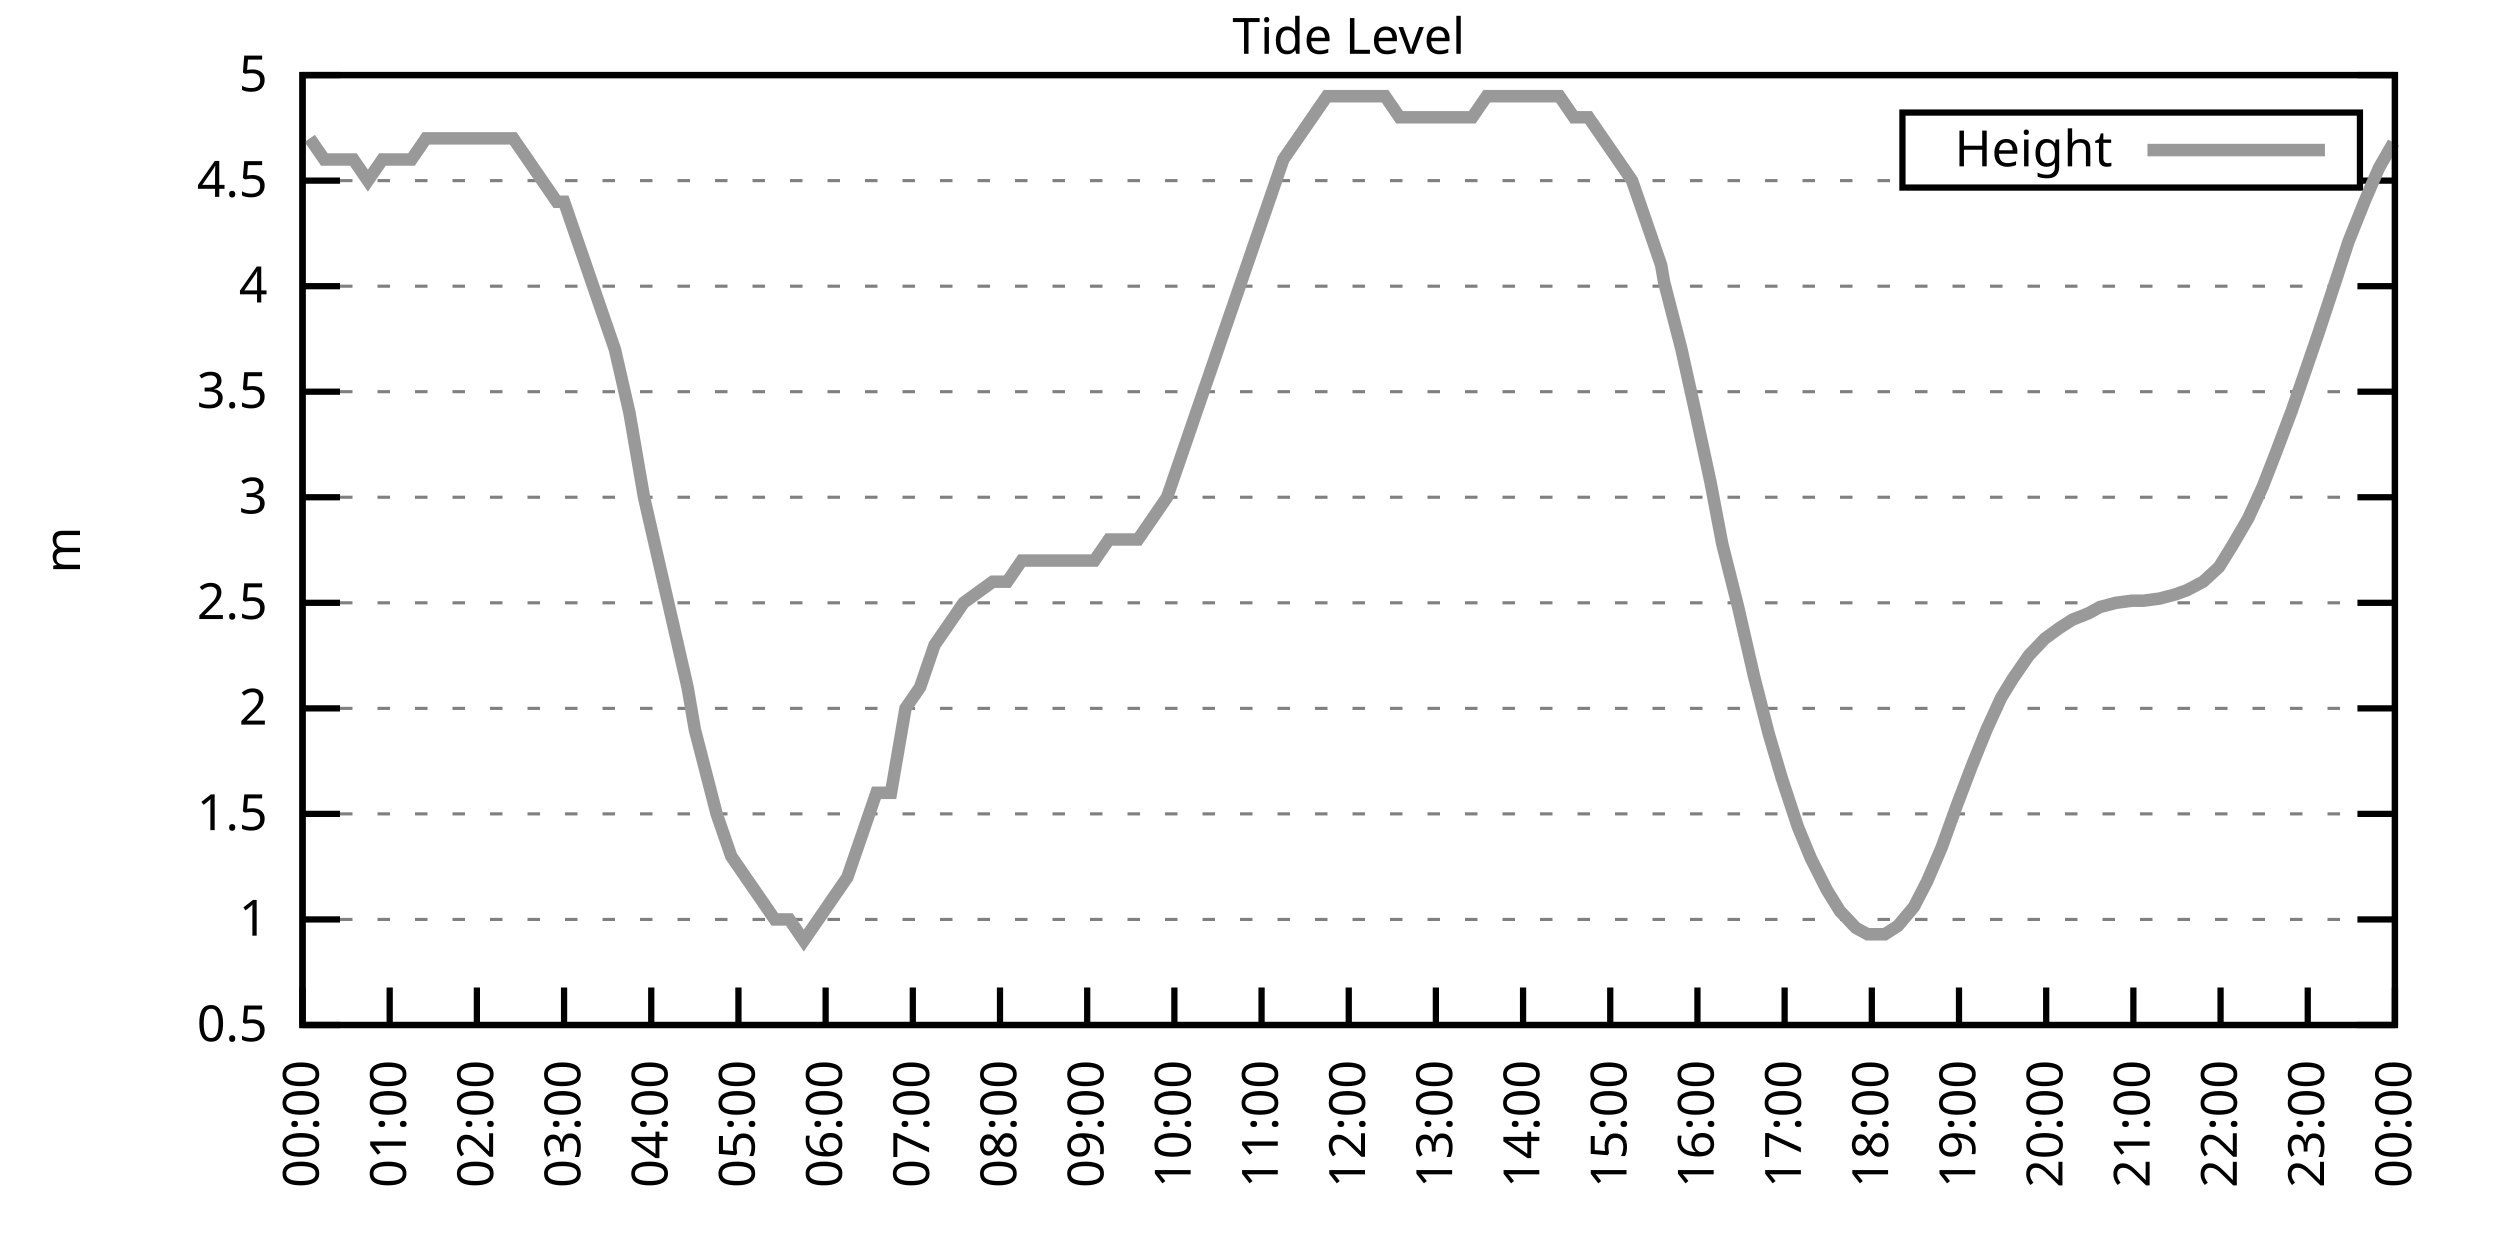
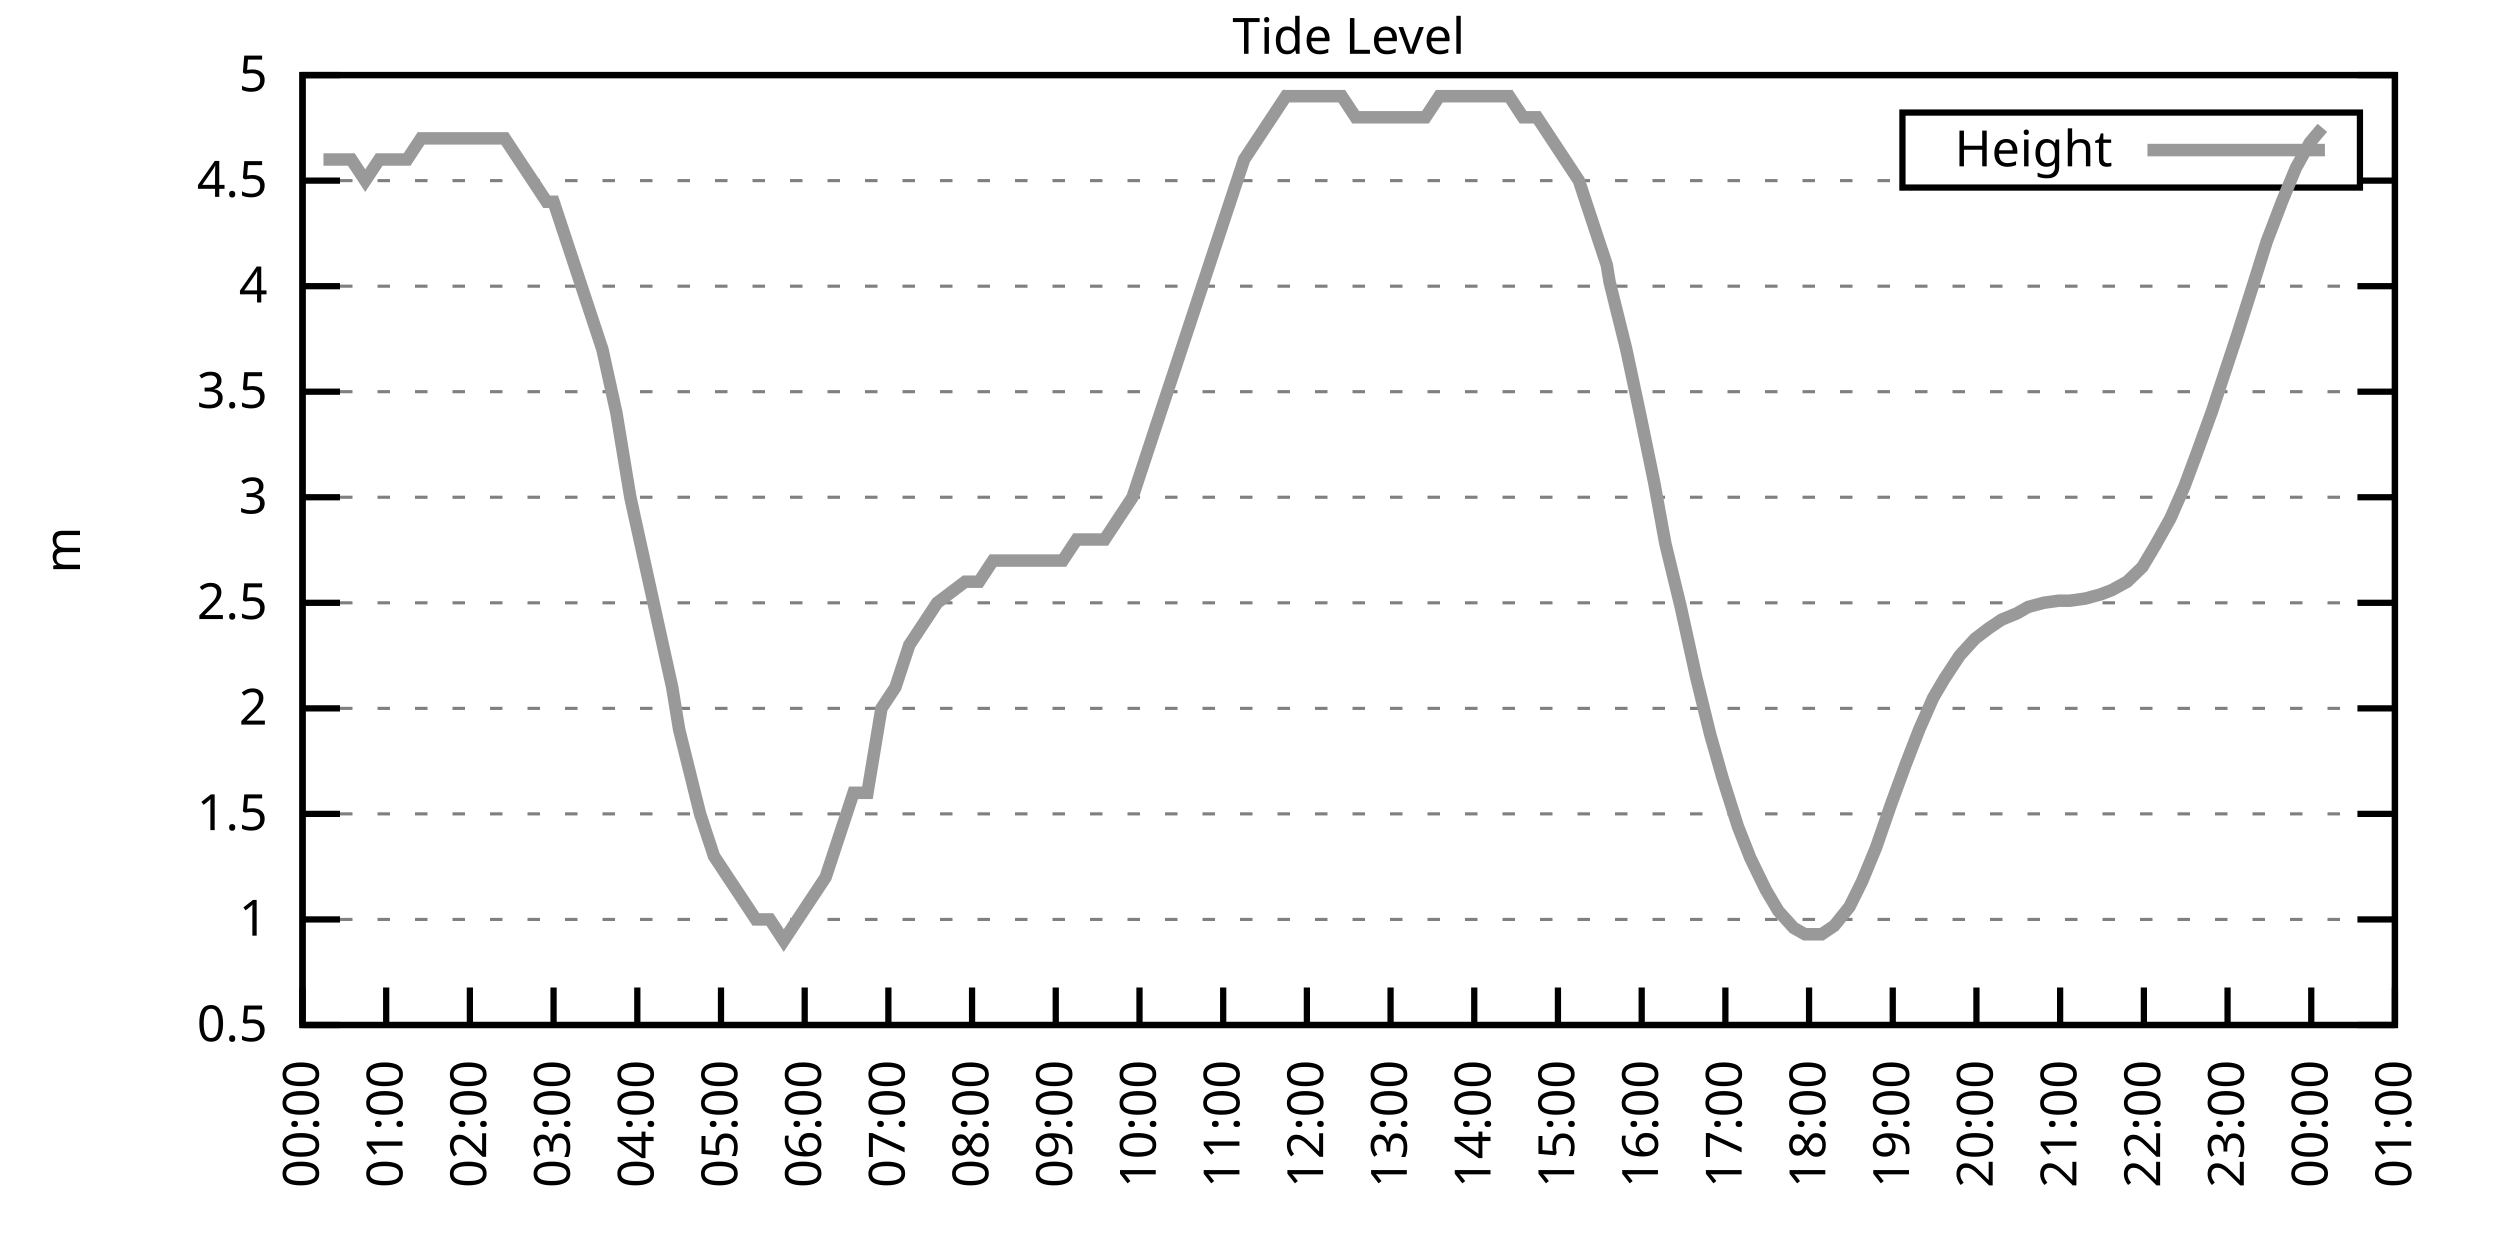
<svg xmlns="http://www.w3.org/2000/svg" xmlns:xlink="http://www.w3.org/1999/xlink" width="400" height="200" viewBox="0 0 400 200">
  <g id="gnuplot_canvas">
    <rect x="0" y="0" width="400" height="200" fill="none" />
    <defs>
      <circle id="gpDot" r="0.5" stroke-width="0.5" stroke="currentColor" />
      <path id="gpPt0" stroke-width="0.333" stroke="currentColor" d="M-1,0 h2 M0,-1 v2" />
      <path id="gpPt1" stroke-width="0.333" stroke="currentColor" d="M-1,-1 L1,1 M1,-1 L-1,1" />
      <path id="gpPt2" stroke-width="0.333" stroke="currentColor" d="M-1,0 L1,0 M0,-1 L0,1 M-1,-1 L1,1 M-1,1 L1,-1" />
      <rect id="gpPt3" stroke-width="0.333" stroke="currentColor" x="-1" y="-1" width="2" height="2" />
      <rect id="gpPt4" stroke-width="0.333" stroke="currentColor" fill="currentColor" x="-1" y="-1" width="2" height="2" />
      <circle id="gpPt5" stroke-width="0.333" stroke="currentColor" cx="0" cy="0" r="1" />
      <use xlink:href="#gpPt5" id="gpPt6" fill="currentColor" stroke="none" />
      <path id="gpPt7" stroke-width="0.333" stroke="currentColor" d="M0,-1.33 L-1.33,0.67 L1.33,0.67 z" />
      <use xlink:href="#gpPt7" id="gpPt8" fill="currentColor" stroke="none" />
      <use xlink:href="#gpPt7" id="gpPt9" stroke="currentColor" transform="rotate(180)" />
      <use xlink:href="#gpPt9" id="gpPt10" fill="currentColor" stroke="none" />
      <use xlink:href="#gpPt3" id="gpPt11" stroke="currentColor" transform="rotate(45)" />
      <use xlink:href="#gpPt11" id="gpPt12" fill="currentColor" stroke="none" />
      <path id="gpPt13" stroke-width="0.333" stroke="currentColor" d="M0,1.330 L1.265,0.411 L0.782,-1.067 L-0.782,-1.076 L-1.265,0.411 z" />
      <use xlink:href="#gpPt13" id="gpPt14" fill="currentColor" stroke="none" />
      <filter id="textbox" filterUnits="objectBoundingBox" x="0" y="0" height="1" width="1">
        <feFlood flood-color="white" flood-opacity="1" result="bgnd" />
        <feComposite in="SourceGraphic" in2="bgnd" operator="atop" />
      </filter>
      <filter id="greybox" filterUnits="objectBoundingBox" x="0" y="0" height="1" width="1">
        <feFlood flood-color="lightgrey" flood-opacity="1" result="grey" />
        <feComposite in="SourceGraphic" in2="grey" operator="atop" />
      </filter>
    </defs>
    <g fill="none" color="white" stroke="currentColor" stroke-width="1.00" stroke-linecap="butt" stroke-linejoin="miter">
</g>
    <g fill="none" color="black" stroke="currentColor" stroke-width="1.00" stroke-linecap="butt" stroke-linejoin="miter">
      <g stroke="none" shape-rendering="crispEdges">
        <polygon fill="rgb(255, 255, 255)" points="48.40,164.00 383.18,164.00 383.18,12.02 48.40,12.02 " />
      </g>
    </g>
    <g fill="none" color="black" stroke="currentColor" stroke-width="1.00" stroke-linecap="butt" stroke-linejoin="miter">
</g>
    <g fill="none" color="black" stroke="black" stroke-width="0.50" stroke-linecap="butt" stroke-linejoin="miter">
</g>
    <g fill="none" color="gray" stroke="currentColor" stroke-width="0.50" stroke-linecap="butt" stroke-linejoin="miter">
      <path stroke="gray" stroke-dasharray="2,4" class="gridline" d="M48.40,164.00 L383.19,164.00  " />
    </g>
    <g fill="none" color="gray" stroke="gray" stroke-width="1.00" stroke-linecap="butt" stroke-linejoin="miter">
</g>
    <g fill="none" color="black" stroke="currentColor" stroke-width="1.00" stroke-linecap="butt" stroke-linejoin="miter">
      <path stroke="black" d="M48.40,164.00 L54.40,164.00 M383.19,164.00 L377.19,164.00  " />
      <g transform="translate(42.80,166.60)" stroke="none" fill="black" font-family="Sans" font-size="8.00" text-anchor="end">
        <text>
          <tspan font-family="Sans"> 0.5</tspan>
        </text>
      </g>
    </g>
    <g fill="none" color="black" stroke="currentColor" stroke-width="1.00" stroke-linecap="butt" stroke-linejoin="miter">
</g>
    <g fill="none" color="black" stroke="black" stroke-width="0.50" stroke-linecap="butt" stroke-linejoin="miter">
</g>
    <g fill="none" color="gray" stroke="currentColor" stroke-width="0.50" stroke-linecap="butt" stroke-linejoin="miter">
      <path stroke="gray" stroke-dasharray="2,4" class="gridline" d="M48.40,147.11 L383.19,147.11  " />
    </g>
    <g fill="none" color="gray" stroke="gray" stroke-width="1.00" stroke-linecap="butt" stroke-linejoin="miter">
</g>
    <g fill="none" color="black" stroke="currentColor" stroke-width="1.00" stroke-linecap="butt" stroke-linejoin="miter">
      <path stroke="black" d="M48.40,147.11 L54.40,147.11 M383.19,147.11 L377.19,147.11  " />
      <g transform="translate(42.80,149.71)" stroke="none" fill="black" font-family="Sans" font-size="8.00" text-anchor="end">
        <text>
          <tspan font-family="Sans"> 1</tspan>
        </text>
      </g>
    </g>
    <g fill="none" color="black" stroke="currentColor" stroke-width="1.00" stroke-linecap="butt" stroke-linejoin="miter">
</g>
    <g fill="none" color="black" stroke="black" stroke-width="0.50" stroke-linecap="butt" stroke-linejoin="miter">
</g>
    <g fill="none" color="gray" stroke="currentColor" stroke-width="0.50" stroke-linecap="butt" stroke-linejoin="miter">
      <path stroke="gray" stroke-dasharray="2,4" class="gridline" d="M48.40,130.22 L383.19,130.22  " />
    </g>
    <g fill="none" color="gray" stroke="gray" stroke-width="1.00" stroke-linecap="butt" stroke-linejoin="miter">
</g>
    <g fill="none" color="black" stroke="currentColor" stroke-width="1.00" stroke-linecap="butt" stroke-linejoin="miter">
      <path stroke="black" d="M48.40,130.22 L54.40,130.22 M383.19,130.22 L377.19,130.22  " />
      <g transform="translate(42.80,132.82)" stroke="none" fill="black" font-family="Sans" font-size="8.00" text-anchor="end">
        <text>
          <tspan font-family="Sans"> 1.5</tspan>
        </text>
      </g>
    </g>
    <g fill="none" color="black" stroke="currentColor" stroke-width="1.00" stroke-linecap="butt" stroke-linejoin="miter">
</g>
    <g fill="none" color="black" stroke="black" stroke-width="0.50" stroke-linecap="butt" stroke-linejoin="miter">
</g>
    <g fill="none" color="gray" stroke="currentColor" stroke-width="0.50" stroke-linecap="butt" stroke-linejoin="miter">
      <path stroke="gray" stroke-dasharray="2,4" class="gridline" d="M48.40,113.34 L383.19,113.34  " />
    </g>
    <g fill="none" color="gray" stroke="gray" stroke-width="1.00" stroke-linecap="butt" stroke-linejoin="miter">
</g>
    <g fill="none" color="black" stroke="currentColor" stroke-width="1.00" stroke-linecap="butt" stroke-linejoin="miter">
      <path stroke="black" d="M48.40,113.34 L54.40,113.34 M383.19,113.34 L377.19,113.34  " />
      <g transform="translate(42.80,115.94)" stroke="none" fill="black" font-family="Sans" font-size="8.00" text-anchor="end">
        <text>
          <tspan font-family="Sans"> 2</tspan>
        </text>
      </g>
    </g>
    <g fill="none" color="black" stroke="currentColor" stroke-width="1.00" stroke-linecap="butt" stroke-linejoin="miter">
</g>
    <g fill="none" color="black" stroke="black" stroke-width="0.50" stroke-linecap="butt" stroke-linejoin="miter">
</g>
    <g fill="none" color="gray" stroke="currentColor" stroke-width="0.50" stroke-linecap="butt" stroke-linejoin="miter">
      <path stroke="gray" stroke-dasharray="2,4" class="gridline" d="M48.40,96.45 L383.19,96.45  " />
    </g>
    <g fill="none" color="gray" stroke="gray" stroke-width="1.00" stroke-linecap="butt" stroke-linejoin="miter">
</g>
    <g fill="none" color="black" stroke="currentColor" stroke-width="1.00" stroke-linecap="butt" stroke-linejoin="miter">
      <path stroke="black" d="M48.40,96.45 L54.40,96.45 M383.19,96.45 L377.19,96.45  " />
      <g transform="translate(42.80,99.05)" stroke="none" fill="black" font-family="Sans" font-size="8.00" text-anchor="end">
        <text>
          <tspan font-family="Sans"> 2.5</tspan>
        </text>
      </g>
    </g>
    <g fill="none" color="black" stroke="currentColor" stroke-width="1.00" stroke-linecap="butt" stroke-linejoin="miter">
</g>
    <g fill="none" color="black" stroke="black" stroke-width="0.50" stroke-linecap="butt" stroke-linejoin="miter">
</g>
    <g fill="none" color="gray" stroke="currentColor" stroke-width="0.50" stroke-linecap="butt" stroke-linejoin="miter">
      <path stroke="gray" stroke-dasharray="2,4" class="gridline" d="M48.40,79.56 L383.19,79.56  " />
    </g>
    <g fill="none" color="gray" stroke="gray" stroke-width="1.00" stroke-linecap="butt" stroke-linejoin="miter">
</g>
    <g fill="none" color="black" stroke="currentColor" stroke-width="1.00" stroke-linecap="butt" stroke-linejoin="miter">
      <path stroke="black" d="M48.40,79.56 L54.40,79.56 M383.19,79.56 L377.19,79.56  " />
      <g transform="translate(42.80,82.16)" stroke="none" fill="black" font-family="Sans" font-size="8.00" text-anchor="end">
        <text>
          <tspan font-family="Sans"> 3</tspan>
        </text>
      </g>
    </g>
    <g fill="none" color="black" stroke="currentColor" stroke-width="1.00" stroke-linecap="butt" stroke-linejoin="miter">
</g>
    <g fill="none" color="black" stroke="black" stroke-width="0.50" stroke-linecap="butt" stroke-linejoin="miter">
</g>
    <g fill="none" color="gray" stroke="currentColor" stroke-width="0.50" stroke-linecap="butt" stroke-linejoin="miter">
      <path stroke="gray" stroke-dasharray="2,4" class="gridline" d="M48.40,62.67 L383.19,62.67  " />
    </g>
    <g fill="none" color="gray" stroke="gray" stroke-width="1.00" stroke-linecap="butt" stroke-linejoin="miter">
</g>
    <g fill="none" color="black" stroke="currentColor" stroke-width="1.00" stroke-linecap="butt" stroke-linejoin="miter">
      <path stroke="black" d="M48.40,62.67 L54.40,62.67 M383.19,62.67 L377.19,62.67  " />
      <g transform="translate(42.80,65.27)" stroke="none" fill="black" font-family="Sans" font-size="8.00" text-anchor="end">
        <text>
          <tspan font-family="Sans"> 3.5</tspan>
        </text>
      </g>
    </g>
    <g fill="none" color="black" stroke="currentColor" stroke-width="1.00" stroke-linecap="butt" stroke-linejoin="miter">
</g>
    <g fill="none" color="black" stroke="black" stroke-width="0.50" stroke-linecap="butt" stroke-linejoin="miter">
</g>
    <g fill="none" color="gray" stroke="currentColor" stroke-width="0.50" stroke-linecap="butt" stroke-linejoin="miter">
      <path stroke="gray" stroke-dasharray="2,4" class="gridline" d="M48.40,45.79 L383.19,45.79  " />
    </g>
    <g fill="none" color="gray" stroke="gray" stroke-width="1.00" stroke-linecap="butt" stroke-linejoin="miter">
</g>
    <g fill="none" color="black" stroke="currentColor" stroke-width="1.00" stroke-linecap="butt" stroke-linejoin="miter">
      <path stroke="black" d="M48.40,45.79 L54.40,45.79 M383.19,45.79 L377.19,45.79  " />
      <g transform="translate(42.80,48.39)" stroke="none" fill="black" font-family="Sans" font-size="8.00" text-anchor="end">
        <text>
          <tspan font-family="Sans"> 4</tspan>
        </text>
      </g>
    </g>
    <g fill="none" color="black" stroke="currentColor" stroke-width="1.00" stroke-linecap="butt" stroke-linejoin="miter">
</g>
    <g fill="none" color="black" stroke="black" stroke-width="0.50" stroke-linecap="butt" stroke-linejoin="miter">
</g>
    <g fill="none" color="gray" stroke="currentColor" stroke-width="0.50" stroke-linecap="butt" stroke-linejoin="miter">
      <path stroke="gray" stroke-dasharray="2,4" class="gridline" d="M48.40,28.90 L304.39,28.90 M377.59,28.90 L383.19,28.90  " />
    </g>
    <g fill="none" color="gray" stroke="gray" stroke-width="1.00" stroke-linecap="butt" stroke-linejoin="miter">
</g>
    <g fill="none" color="black" stroke="currentColor" stroke-width="1.00" stroke-linecap="butt" stroke-linejoin="miter">
      <path stroke="black" d="M48.40,28.90 L54.40,28.90 M383.19,28.90 L377.19,28.90  " />
      <g transform="translate(42.80,31.50)" stroke="none" fill="black" font-family="Sans" font-size="8.00" text-anchor="end">
        <text>
          <tspan font-family="Sans"> 4.5</tspan>
        </text>
      </g>
    </g>
    <g fill="none" color="black" stroke="currentColor" stroke-width="1.00" stroke-linecap="butt" stroke-linejoin="miter">
</g>
    <g fill="none" color="black" stroke="black" stroke-width="0.50" stroke-linecap="butt" stroke-linejoin="miter">
</g>
    <g fill="none" color="gray" stroke="currentColor" stroke-width="0.50" stroke-linecap="butt" stroke-linejoin="miter">
      <path stroke="gray" stroke-dasharray="2,4" class="gridline" d="M48.40,12.01 L383.19,12.01  " />
    </g>
    <g fill="none" color="gray" stroke="gray" stroke-width="1.00" stroke-linecap="butt" stroke-linejoin="miter">
</g>
    <g fill="none" color="black" stroke="currentColor" stroke-width="1.00" stroke-linecap="butt" stroke-linejoin="miter">
      <path stroke="black" d="M48.40,12.01 L54.40,12.01 M383.19,12.01 L377.19,12.01  " />
      <g transform="translate(42.80,14.61)" stroke="none" fill="black" font-family="Sans" font-size="8.00" text-anchor="end">
        <text>
          <tspan font-family="Sans"> 5</tspan>
        </text>
      </g>
    </g>
    <g fill="none" color="black" stroke="currentColor" stroke-width="1.00" stroke-linecap="butt" stroke-linejoin="miter">
      <path stroke="black" d="M48.40,164.00 L48.40,158.00  " />
      <g transform="translate(51.00,169.60) rotate(270.00)" stroke="none" fill="black" font-family="Sans" font-size="8.00" text-anchor="end">
        <text>
          <tspan font-family="Sans">00:00</tspan>
        </text>
      </g>
    </g>
    <g fill="none" color="black" stroke="currentColor" stroke-width="1.00" stroke-linecap="butt" stroke-linejoin="miter">
-       <path stroke="black" d="M62.35,164.00 L62.35,158.00  " />
-       <g transform="translate(64.95,169.60) rotate(270.00)" stroke="none" fill="black" font-family="Sans" font-size="8.00" text-anchor="end">
+       <path stroke="black" d="M61.79,164.00 L61.79,158.00  " />
+       <g transform="translate(64.39,169.60) rotate(270.00)" stroke="none" fill="black" font-family="Sans" font-size="8.00" text-anchor="end">
        <text>
          <tspan font-family="Sans">01:00</tspan>
        </text>
      </g>
    </g>
    <g fill="none" color="black" stroke="currentColor" stroke-width="1.00" stroke-linecap="butt" stroke-linejoin="miter">
-       <path stroke="black" d="M76.30,164.00 L76.30,158.00  " />
-       <g transform="translate(78.90,169.60) rotate(270.00)" stroke="none" fill="black" font-family="Sans" font-size="8.00" text-anchor="end">
+       <path stroke="black" d="M75.18,164.00 L75.18,158.00  " />
+       <g transform="translate(77.78,169.60) rotate(270.00)" stroke="none" fill="black" font-family="Sans" font-size="8.00" text-anchor="end">
        <text>
          <tspan font-family="Sans">02:00</tspan>
        </text>
      </g>
    </g>
    <g fill="none" color="black" stroke="currentColor" stroke-width="1.00" stroke-linecap="butt" stroke-linejoin="miter">
-       <path stroke="black" d="M90.25,164.00 L90.25,158.00  " />
-       <g transform="translate(92.85,169.60) rotate(270.00)" stroke="none" fill="black" font-family="Sans" font-size="8.00" text-anchor="end">
+       <path stroke="black" d="M88.57,164.00 L88.57,158.00  " />
+       <g transform="translate(91.17,169.60) rotate(270.00)" stroke="none" fill="black" font-family="Sans" font-size="8.00" text-anchor="end">
        <text>
          <tspan font-family="Sans">03:00</tspan>
        </text>
      </g>
    </g>
    <g fill="none" color="black" stroke="currentColor" stroke-width="1.00" stroke-linecap="butt" stroke-linejoin="miter">
-       <path stroke="black" d="M104.20,164.00 L104.20,158.00  " />
-       <g transform="translate(106.80,169.60) rotate(270.00)" stroke="none" fill="black" font-family="Sans" font-size="8.00" text-anchor="end">
+       <path stroke="black" d="M101.97,164.00 L101.97,158.00  " />
+       <g transform="translate(104.57,169.60) rotate(270.00)" stroke="none" fill="black" font-family="Sans" font-size="8.00" text-anchor="end">
        <text>
          <tspan font-family="Sans">04:00</tspan>
        </text>
      </g>
    </g>
    <g fill="none" color="black" stroke="currentColor" stroke-width="1.00" stroke-linecap="butt" stroke-linejoin="miter">
-       <path stroke="black" d="M118.15,164.00 L118.15,158.00  " />
-       <g transform="translate(120.75,169.60) rotate(270.00)" stroke="none" fill="black" font-family="Sans" font-size="8.00" text-anchor="end">
+       <path stroke="black" d="M115.36,164.00 L115.36,158.00  " />
+       <g transform="translate(117.96,169.60) rotate(270.00)" stroke="none" fill="black" font-family="Sans" font-size="8.00" text-anchor="end">
        <text>
          <tspan font-family="Sans">05:00</tspan>
        </text>
      </g>
    </g>
    <g fill="none" color="black" stroke="currentColor" stroke-width="1.00" stroke-linecap="butt" stroke-linejoin="miter">
-       <path stroke="black" d="M132.10,164.00 L132.10,158.00  " />
-       <g transform="translate(134.70,169.60) rotate(270.00)" stroke="none" fill="black" font-family="Sans" font-size="8.00" text-anchor="end">
+       <path stroke="black" d="M128.75,164.00 L128.75,158.00  " />
+       <g transform="translate(131.35,169.60) rotate(270.00)" stroke="none" fill="black" font-family="Sans" font-size="8.00" text-anchor="end">
        <text>
          <tspan font-family="Sans">06:00</tspan>
        </text>
      </g>
    </g>
    <g fill="none" color="black" stroke="currentColor" stroke-width="1.00" stroke-linecap="butt" stroke-linejoin="miter">
-       <path stroke="black" d="M146.05,164.00 L146.05,158.00  " />
-       <g transform="translate(148.65,169.60) rotate(270.00)" stroke="none" fill="black" font-family="Sans" font-size="8.00" text-anchor="end">
+       <path stroke="black" d="M142.14,164.00 L142.14,158.00  " />
+       <g transform="translate(144.74,169.60) rotate(270.00)" stroke="none" fill="black" font-family="Sans" font-size="8.00" text-anchor="end">
        <text>
          <tspan font-family="Sans">07:00</tspan>
        </text>
      </g>
    </g>
    <g fill="none" color="black" stroke="currentColor" stroke-width="1.00" stroke-linecap="butt" stroke-linejoin="miter">
-       <path stroke="black" d="M160.00,164.00 L160.00,158.00  " />
-       <g transform="translate(162.60,169.60) rotate(270.00)" stroke="none" fill="black" font-family="Sans" font-size="8.00" text-anchor="end">
+       <path stroke="black" d="M155.53,164.00 L155.53,158.00  " />
+       <g transform="translate(158.13,169.60) rotate(270.00)" stroke="none" fill="black" font-family="Sans" font-size="8.00" text-anchor="end">
        <text>
          <tspan font-family="Sans">08:00</tspan>
        </text>
      </g>
    </g>
    <g fill="none" color="black" stroke="currentColor" stroke-width="1.00" stroke-linecap="butt" stroke-linejoin="miter">
-       <path stroke="black" d="M173.95,164.00 L173.95,158.00  " />
-       <g transform="translate(176.55,169.60) rotate(270.00)" stroke="none" fill="black" font-family="Sans" font-size="8.00" text-anchor="end">
+       <path stroke="black" d="M168.92,164.00 L168.92,158.00  " />
+       <g transform="translate(171.52,169.60) rotate(270.00)" stroke="none" fill="black" font-family="Sans" font-size="8.00" text-anchor="end">
        <text>
          <tspan font-family="Sans">09:00</tspan>
        </text>
      </g>
    </g>
    <g fill="none" color="black" stroke="currentColor" stroke-width="1.00" stroke-linecap="butt" stroke-linejoin="miter">
-       <path stroke="black" d="M187.90,164.00 L187.90,158.00  " />
-       <g transform="translate(190.50,169.60) rotate(270.00)" stroke="none" fill="black" font-family="Sans" font-size="8.00" text-anchor="end">
+       <path stroke="black" d="M182.32,164.00 L182.32,158.00  " />
+       <g transform="translate(184.92,169.60) rotate(270.00)" stroke="none" fill="black" font-family="Sans" font-size="8.00" text-anchor="end">
        <text>
          <tspan font-family="Sans">10:00</tspan>
        </text>
      </g>
    </g>
    <g fill="none" color="black" stroke="currentColor" stroke-width="1.00" stroke-linecap="butt" stroke-linejoin="miter">
-       <path stroke="black" d="M201.85,164.00 L201.85,158.00  " />
-       <g transform="translate(204.45,169.60) rotate(270.00)" stroke="none" fill="black" font-family="Sans" font-size="8.00" text-anchor="end">
+       <path stroke="black" d="M195.71,164.00 L195.71,158.00  " />
+       <g transform="translate(198.31,169.60) rotate(270.00)" stroke="none" fill="black" font-family="Sans" font-size="8.00" text-anchor="end">
        <text>
          <tspan font-family="Sans">11:00</tspan>
        </text>
      </g>
    </g>
    <g fill="none" color="black" stroke="currentColor" stroke-width="1.00" stroke-linecap="butt" stroke-linejoin="miter">
-       <path stroke="black" d="M215.80,164.00 L215.80,158.00  " />
-       <g transform="translate(218.40,169.60) rotate(270.00)" stroke="none" fill="black" font-family="Sans" font-size="8.00" text-anchor="end">
+       <path stroke="black" d="M209.10,164.00 L209.10,158.00  " />
+       <g transform="translate(211.70,169.60) rotate(270.00)" stroke="none" fill="black" font-family="Sans" font-size="8.00" text-anchor="end">
        <text>
          <tspan font-family="Sans">12:00</tspan>
        </text>
      </g>
    </g>
    <g fill="none" color="black" stroke="currentColor" stroke-width="1.00" stroke-linecap="butt" stroke-linejoin="miter">
-       <path stroke="black" d="M229.74,164.00 L229.74,158.00  " />
-       <g transform="translate(232.34,169.60) rotate(270.00)" stroke="none" fill="black" font-family="Sans" font-size="8.00" text-anchor="end">
+       <path stroke="black" d="M222.49,164.00 L222.49,158.00  " />
+       <g transform="translate(225.09,169.60) rotate(270.00)" stroke="none" fill="black" font-family="Sans" font-size="8.00" text-anchor="end">
        <text>
          <tspan font-family="Sans">13:00</tspan>
        </text>
      </g>
    </g>
    <g fill="none" color="black" stroke="currentColor" stroke-width="1.00" stroke-linecap="butt" stroke-linejoin="miter">
-       <path stroke="black" d="M243.69,164.00 L243.69,158.00  " />
-       <g transform="translate(246.29,169.60) rotate(270.00)" stroke="none" fill="black" font-family="Sans" font-size="8.00" text-anchor="end">
+       <path stroke="black" d="M235.88,164.00 L235.88,158.00  " />
+       <g transform="translate(238.48,169.60) rotate(270.00)" stroke="none" fill="black" font-family="Sans" font-size="8.00" text-anchor="end">
        <text>
          <tspan font-family="Sans">14:00</tspan>
        </text>
      </g>
    </g>
    <g fill="none" color="black" stroke="currentColor" stroke-width="1.00" stroke-linecap="butt" stroke-linejoin="miter">
-       <path stroke="black" d="M257.64,164.00 L257.64,158.00  " />
-       <g transform="translate(260.24,169.60) rotate(270.00)" stroke="none" fill="black" font-family="Sans" font-size="8.00" text-anchor="end">
+       <path stroke="black" d="M249.27,164.00 L249.27,158.00  " />
+       <g transform="translate(251.87,169.60) rotate(270.00)" stroke="none" fill="black" font-family="Sans" font-size="8.00" text-anchor="end">
        <text>
          <tspan font-family="Sans">15:00</tspan>
        </text>
      </g>
    </g>
    <g fill="none" color="black" stroke="currentColor" stroke-width="1.00" stroke-linecap="butt" stroke-linejoin="miter">
-       <path stroke="black" d="M271.59,164.00 L271.59,158.00  " />
-       <g transform="translate(274.19,169.60) rotate(270.00)" stroke="none" fill="black" font-family="Sans" font-size="8.00" text-anchor="end">
+       <path stroke="black" d="M262.67,164.00 L262.67,158.00  " />
+       <g transform="translate(265.27,169.60) rotate(270.00)" stroke="none" fill="black" font-family="Sans" font-size="8.00" text-anchor="end">
        <text>
          <tspan font-family="Sans">16:00</tspan>
        </text>
      </g>
    </g>
    <g fill="none" color="black" stroke="currentColor" stroke-width="1.00" stroke-linecap="butt" stroke-linejoin="miter">
-       <path stroke="black" d="M285.54,164.00 L285.54,158.00  " />
-       <g transform="translate(288.14,169.60) rotate(270.00)" stroke="none" fill="black" font-family="Sans" font-size="8.00" text-anchor="end">
+       <path stroke="black" d="M276.06,164.00 L276.06,158.00  " />
+       <g transform="translate(278.66,169.60) rotate(270.00)" stroke="none" fill="black" font-family="Sans" font-size="8.00" text-anchor="end">
        <text>
          <tspan font-family="Sans">17:00</tspan>
        </text>
      </g>
    </g>
    <g fill="none" color="black" stroke="currentColor" stroke-width="1.00" stroke-linecap="butt" stroke-linejoin="miter">
-       <path stroke="black" d="M299.49,164.00 L299.49,158.00  " />
-       <g transform="translate(302.09,169.60) rotate(270.00)" stroke="none" fill="black" font-family="Sans" font-size="8.00" text-anchor="end">
+       <path stroke="black" d="M289.45,164.00 L289.45,158.00  " />
+       <g transform="translate(292.05,169.60) rotate(270.00)" stroke="none" fill="black" font-family="Sans" font-size="8.00" text-anchor="end">
        <text>
          <tspan font-family="Sans">18:00</tspan>
        </text>
      </g>
    </g>
    <g fill="none" color="black" stroke="currentColor" stroke-width="1.00" stroke-linecap="butt" stroke-linejoin="miter">
-       <path stroke="black" d="M313.44,164.00 L313.44,158.00  " />
-       <g transform="translate(316.04,169.60) rotate(270.00)" stroke="none" fill="black" font-family="Sans" font-size="8.00" text-anchor="end">
+       <path stroke="black" d="M302.84,164.00 L302.84,158.00  " />
+       <g transform="translate(305.44,169.60) rotate(270.00)" stroke="none" fill="black" font-family="Sans" font-size="8.00" text-anchor="end">
        <text>
          <tspan font-family="Sans">19:00</tspan>
        </text>
      </g>
    </g>
    <g fill="none" color="black" stroke="currentColor" stroke-width="1.00" stroke-linecap="butt" stroke-linejoin="miter">
-       <path stroke="black" d="M327.39,164.00 L327.39,158.00  " />
-       <g transform="translate(329.99,169.60) rotate(270.00)" stroke="none" fill="black" font-family="Sans" font-size="8.00" text-anchor="end">
+       <path stroke="black" d="M316.23,164.00 L316.23,158.00  " />
+       <g transform="translate(318.83,169.60) rotate(270.00)" stroke="none" fill="black" font-family="Sans" font-size="8.00" text-anchor="end">
        <text>
          <tspan font-family="Sans">20:00</tspan>
        </text>
      </g>
    </g>
    <g fill="none" color="black" stroke="currentColor" stroke-width="1.00" stroke-linecap="butt" stroke-linejoin="miter">
-       <path stroke="black" d="M341.34,164.00 L341.34,158.00  " />
-       <g transform="translate(343.94,169.60) rotate(270.00)" stroke="none" fill="black" font-family="Sans" font-size="8.00" text-anchor="end">
+       <path stroke="black" d="M329.62,164.00 L329.62,158.00  " />
+       <g transform="translate(332.22,169.60) rotate(270.00)" stroke="none" fill="black" font-family="Sans" font-size="8.00" text-anchor="end">
        <text>
          <tspan font-family="Sans">21:00</tspan>
        </text>
      </g>
    </g>
    <g fill="none" color="black" stroke="currentColor" stroke-width="1.00" stroke-linecap="butt" stroke-linejoin="miter">
-       <path stroke="black" d="M355.29,164.00 L355.29,158.00  " />
-       <g transform="translate(357.89,169.60) rotate(270.00)" stroke="none" fill="black" font-family="Sans" font-size="8.00" text-anchor="end">
+       <path stroke="black" d="M343.02,164.00 L343.02,158.00  " />
+       <g transform="translate(345.62,169.60) rotate(270.00)" stroke="none" fill="black" font-family="Sans" font-size="8.00" text-anchor="end">
        <text>
          <tspan font-family="Sans">22:00</tspan>
        </text>
      </g>
    </g>
    <g fill="none" color="black" stroke="currentColor" stroke-width="1.00" stroke-linecap="butt" stroke-linejoin="miter">
-       <path stroke="black" d="M369.24,164.00 L369.24,158.00  " />
-       <g transform="translate(371.84,169.60) rotate(270.00)" stroke="none" fill="black" font-family="Sans" font-size="8.00" text-anchor="end">
+       <path stroke="black" d="M356.41,164.00 L356.41,158.00  " />
+       <g transform="translate(359.01,169.60) rotate(270.00)" stroke="none" fill="black" font-family="Sans" font-size="8.00" text-anchor="end">
        <text>
          <tspan font-family="Sans">23:00</tspan>
+         </text>
+       </g>
+     </g>
+     <g fill="none" color="black" stroke="currentColor" stroke-width="1.00" stroke-linecap="butt" stroke-linejoin="miter">
+       <path stroke="black" d="M369.80,164.00 L369.80,158.00  " />
+       <g transform="translate(372.40,169.60) rotate(270.00)" stroke="none" fill="black" font-family="Sans" font-size="8.00" text-anchor="end">
+         <text>
+           <tspan font-family="Sans">00:00</tspan>
        </text>
      </g>
    </g>
    <g fill="none" color="black" stroke="currentColor" stroke-width="1.00" stroke-linecap="butt" stroke-linejoin="miter">
      <path stroke="black" d="M383.19,164.00 L383.19,158.00  " />
      <g transform="translate(385.79,169.60) rotate(270.00)" stroke="none" fill="black" font-family="Sans" font-size="8.00" text-anchor="end">
        <text>
-           <tspan font-family="Sans">00:00</tspan>
+           <tspan font-family="Sans">01:00</tspan>
        </text>
      </g>
    </g>
    <g fill="none" color="black" stroke="currentColor" stroke-width="1.00" stroke-linecap="butt" stroke-linejoin="miter">
</g>
    <g fill="none" color="black" stroke="currentColor" stroke-width="1.00" stroke-linecap="butt" stroke-linejoin="miter">
      <path stroke="black" d="M48.40,12.01 L48.40,164.00 L383.19,164.00 L383.19,12.01 L48.40,12.01 Z  " />
    </g>
    <g fill="none" color="black" stroke="currentColor" stroke-width="1.00" stroke-linecap="butt" stroke-linejoin="miter">
</g>
    <g fill="none" color="black" stroke="currentColor" stroke-width="1.00" stroke-linecap="butt" stroke-linejoin="miter">
      <path stroke="black" d="M304.39,30.01 L304.39,18.01 L377.59,18.01 L377.59,30.01 L304.39,30.01 Z  " />
    </g>
    <g id="Tide_level_plot_1">
      <g fill="none" color="white" stroke="black" stroke-width="2.00" stroke-linecap="butt" stroke-linejoin="miter">
</g>
      <g fill="none" color="black" stroke="currentColor" stroke-width="2.00" stroke-linecap="butt" stroke-linejoin="miter">
        <g transform="translate(337.99,26.61)" stroke="none" fill="black" font-family="Sans" font-size="8.00" text-anchor="end">
          <text>
            <tspan font-family="Sans">Height</tspan>
          </text>
        </g>
      </g>
      <g fill="none" color="black" stroke="currentColor" stroke-width="2.00" stroke-linecap="butt" stroke-linejoin="miter">
-         <path stroke="rgb(153, 153, 153)" d="M343.59,24.01 L371.99,24.01 M49.56,22.14 L51.89,25.52 L54.21,25.52 L56.54,25.52 L58.86,28.90 L61.19,25.52   L63.51,25.52 L65.84,25.52 L68.16,22.14 L70.49,22.14 L72.81,22.14 L75.14,22.14 L77.46,22.14 L79.79,22.14   L82.11,22.14 L84.44,25.52 L86.76,28.90 L89.09,32.28 L90.25,32.28 L93.74,42.41 L96.06,49.16 L98.39,55.92   L100.71,66.05 L103.04,79.56 L105.36,89.69 L107.69,99.83 L110.01,109.96 L111.17,116.71 L114.66,130.22 L116.99,136.98   L119.31,140.36 L121.64,143.73 L123.96,147.11 L126.29,147.11 L128.61,150.49 L130.94,147.11 L133.26,143.73 L135.58,140.36   L137.91,133.60 L140.23,126.85 L142.56,126.85 L144.88,113.34 L147.21,109.96 L149.53,103.20 L151.86,99.83 L154.18,96.45   L158.83,93.07 L161.16,93.07 L163.48,89.69 L165.81,89.69 L168.13,89.69 L170.46,89.69 L172.78,89.69 L175.11,89.69   L177.43,86.32 L179.76,86.32 L182.08,86.32 L184.41,82.94 L186.73,79.56 L189.06,72.81 L191.38,66.05 L193.71,59.30   L196.03,52.54 L198.36,45.79 L200.68,39.03 L203.01,32.28 L205.33,25.52 L207.66,22.14 L209.98,18.77 L212.31,15.39   L214.63,15.39 L216.96,15.39 L219.28,15.39 L221.61,15.39 L223.93,18.77 L226.26,18.77 L228.58,18.77 L230.91,18.77   L233.23,18.77 L235.56,18.77 L237.88,15.39 L240.21,15.39 L242.53,15.39 L244.86,15.39 L247.18,15.39 L249.51,15.39   L251.83,18.77 L254.16,18.77 L256.48,22.14 L258.81,25.52 L261.13,28.90 L263.46,35.65 L265.78,42.41 L266.25,45.11   L269.04,55.92 L271.36,66.39 L273.69,77.20 L275.55,86.99 L278.10,97.12 L280.66,108.27 L282.99,117.39 L285.08,124.48   L287.64,132.25 L289.73,137.32 L292.29,142.38 L294.38,145.76 L296.94,148.46 L298.80,149.48 L301.58,149.48 L303.68,148.13   L306.23,145.09 L308.33,141.03 L310.65,135.63 L313.21,128.54 L315.53,122.46 L317.86,116.71 L320.18,111.65 L322.04,108.61   L324.60,104.89 L327.16,102.19 L329.48,100.50 L331.58,99.15 L334.13,98.14 L335.99,97.12 L338.55,96.45 L341.11,96.11   L342.97,96.11 L345.53,95.77 L348.08,95.10 L349.94,94.42 L352.50,93.07 L355.06,90.71 L357.15,87.33 L359.71,82.94   L362.03,77.87 L364.13,72.47 L366.68,65.71 L368.78,59.63 L370.87,53.55 L373.66,45.11 L375.75,38.69 L378.31,32.28   L380.63,26.87 L382.96,22.82  " />
+         <path stroke="rgb(153, 153, 153)" d="M343.59,24.01 L371.99,24.01 M51.75,25.52 L53.98,25.52 L56.21,25.52 L58.44,28.90 L60.68,25.52 L62.91,25.52   L65.14,25.52 L67.37,22.14 L69.60,22.14 L71.84,22.14 L74.07,22.14 L76.30,22.14 L78.53,22.14 L80.76,22.14   L82.99,25.52 L85.23,28.90 L87.46,32.28 L88.57,32.28 L91.92,42.41 L94.15,49.16 L96.39,55.92 L98.62,66.05   L100.85,79.56 L103.08,89.69 L105.31,99.83 L107.55,109.96 L108.66,116.71 L112.01,130.22 L114.24,136.98 L116.47,140.36   L118.71,143.73 L120.94,147.11 L123.17,147.11 L125.40,150.49 L127.63,147.11 L129.87,143.73 L132.10,140.36 L134.33,133.60   L136.56,126.85 L138.79,126.85 L141.03,113.34 L143.26,109.96 L145.49,103.20 L147.72,99.83 L149.95,96.45 L154.42,93.07   L156.65,93.07 L158.88,89.69 L161.11,89.69 L163.34,89.69 L165.58,89.69 L167.81,89.69 L170.04,89.69 L172.27,86.32   L174.50,86.32 L176.74,86.32 L178.97,82.94 L181.20,79.56 L183.43,72.81 L185.66,66.05 L187.90,59.30 L190.13,52.54   L192.36,45.79 L194.59,39.03 L196.82,32.28 L199.06,25.52 L201.29,22.14 L203.52,18.77 L205.75,15.39 L207.98,15.39   L210.22,15.39 L212.45,15.39 L214.68,15.39 L216.91,18.77 L219.14,18.77 L221.37,18.77 L223.61,18.77 L225.84,18.77   L228.07,18.77 L230.30,15.39 L232.53,15.39 L234.77,15.39 L237.00,15.39 L239.23,15.39 L241.46,15.39 L243.69,18.77   L245.93,18.77 L248.16,22.14 L250.39,25.52 L252.62,28.90 L254.85,35.65 L257.09,42.41 L257.53,45.11 L260.21,55.92   L262.44,66.39 L264.67,77.20 L266.46,86.99 L268.92,97.12 L271.37,108.27 L273.60,117.39 L275.61,124.48 L278.07,132.25   L280.07,137.32 L282.53,142.38 L284.54,145.76 L286.99,148.46 L288.78,149.48 L291.46,149.48 L293.47,148.13 L295.92,145.09   L297.93,141.03 L300.16,135.63 L302.62,128.54 L304.85,122.46 L307.08,116.71 L309.31,111.65 L311.10,108.61 L313.55,104.89   L316.01,102.19 L318.24,100.50 L320.25,99.15 L322.70,98.14 L324.49,97.12 L326.95,96.45 L329.40,96.11 L331.19,96.11   L333.64,95.77 L336.10,95.10 L337.88,94.42 L340.34,93.07 L342.79,90.71 L344.80,87.33 L347.26,82.94 L349.49,77.87   L351.50,72.47 L353.95,65.71 L355.96,59.63 L357.97,53.55 L360.65,45.11 L362.66,38.69 L365.11,32.28 L367.34,26.87   L369.58,22.82 L371.58,20.45  " />
      </g>
    </g>
    <g fill="none" color="black" stroke="currentColor" stroke-width="2.00" stroke-linecap="butt" stroke-linejoin="miter">
</g>
    <g fill="none" color="black" stroke="black" stroke-width="1.00" stroke-linecap="butt" stroke-linejoin="miter">
</g>
    <g fill="none" color="black" stroke="currentColor" stroke-width="1.00" stroke-linecap="butt" stroke-linejoin="miter">
      <path stroke="black" d="M48.40,12.01 L48.40,164.00 L383.19,164.00 L383.19,12.01 L48.40,12.01 Z  " />
      <g transform="translate(12.80,88.01) rotate(270.00)" stroke="none" fill="black" font-family="Sans" font-size="8.00" text-anchor="middle">
        <text>
          <tspan font-family="Sans">m</tspan>
        </text>
      </g>
    </g>
    <g fill="none" color="black" stroke="currentColor" stroke-width="1.00" stroke-linecap="butt" stroke-linejoin="miter">
</g>
    <g fill="none" color="black" stroke="currentColor" stroke-width="1.00" stroke-linecap="butt" stroke-linejoin="miter">
      <g transform="translate(215.79,8.61)" stroke="none" fill="black" font-family="Sans" font-size="8.00" text-anchor="middle">
        <text>
          <tspan font-family="Sans">Tide Level</tspan>
        </text>
      </g>
    </g>
    <g fill="none" color="black" stroke="currentColor" stroke-width="1.00" stroke-linecap="butt" stroke-linejoin="miter">
</g>
  </g>
</svg>
